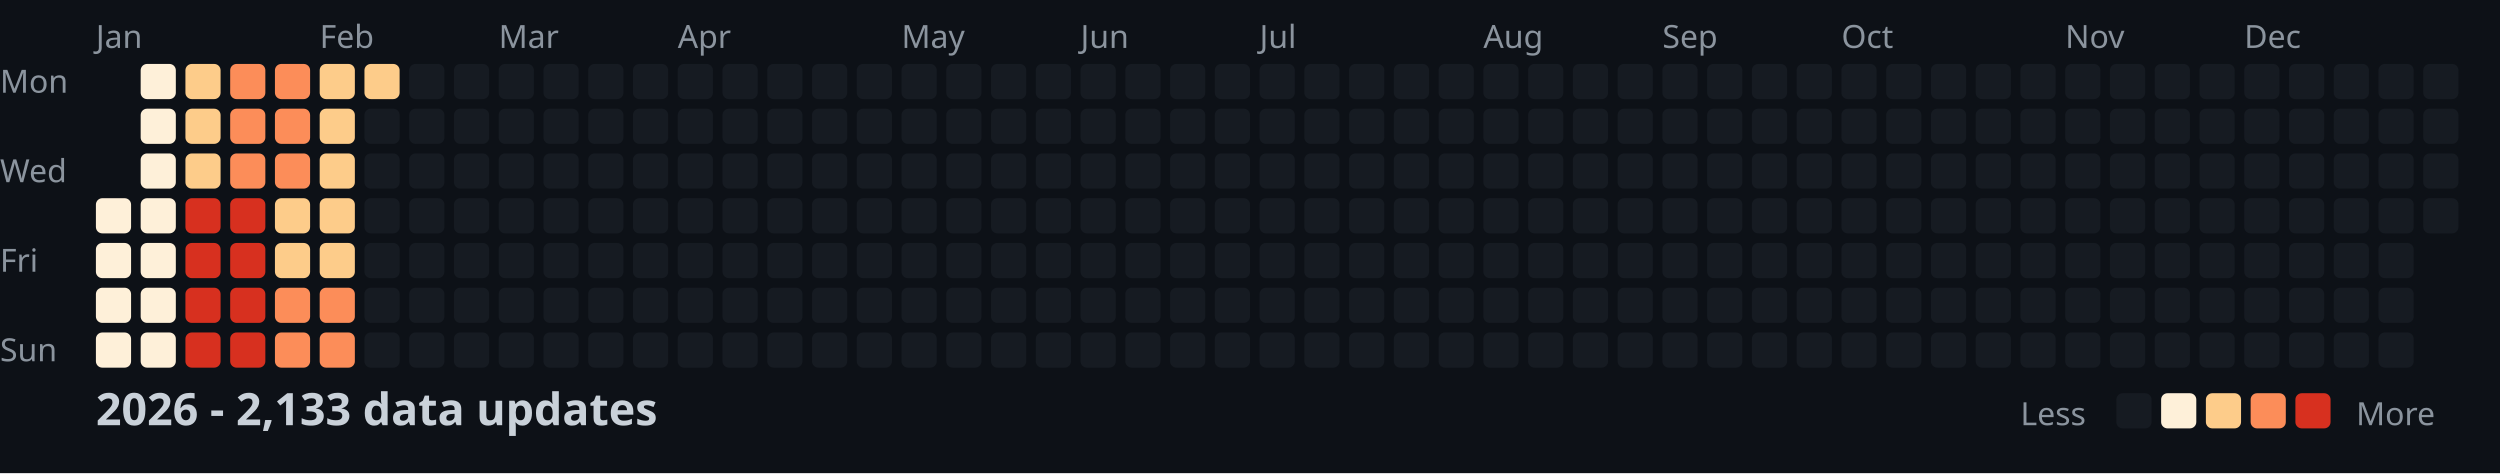
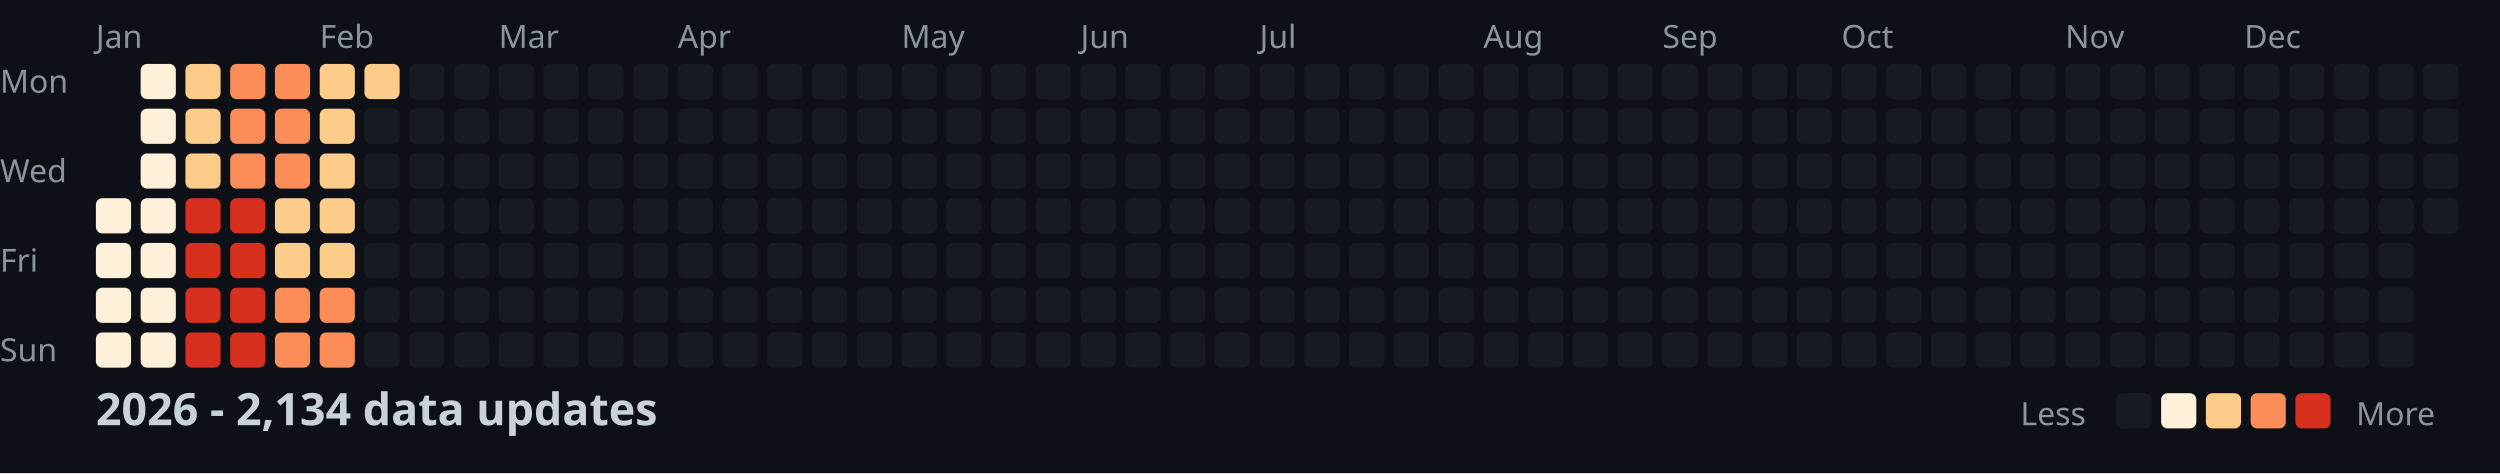
<svg xmlns="http://www.w3.org/2000/svg" width="782" height="148">
  <style>
    .month { font: 10px sans-serif; fill: #8b949e; }
    .day { font: 10px sans-serif; fill: #8b949e; }
    .title { font: bold 14px sans-serif; fill: #c9d1d9; }
    .legend { font: 10px sans-serif; fill: #8b949e; }
  </style>
  <rect width="100%" height="100%" fill="#0d1117" />
  <text x="0" y="29" class="day">Mon</text>
  <text x="0" y="57" class="day">Wed</text>
  <text x="0" y="85" class="day">Fri</text>
  <text x="0" y="113" class="day">Sun</text>
  <text x="30" y="15" class="month">Jan</text>
  <text x="100" y="15" class="month">Feb</text>
  <text x="156" y="15" class="month">Mar</text>
  <text x="212" y="15" class="month">Apr</text>
  <text x="282" y="15" class="month">May</text>
  <text x="338" y="15" class="month">Jun</text>
  <text x="394" y="15" class="month">Jul</text>
  <text x="464" y="15" class="month">Aug</text>
  <text x="520" y="15" class="month">Sep</text>
  <text x="576" y="15" class="month">Oct</text>
  <text x="646" y="15" class="month">Nov</text>
  <text x="702" y="15" class="month">Dec</text>
  <rect x="30" y="62" width="11" height="11" fill="#fef0d9" rx="2" />
  <rect x="30" y="76" width="11" height="11" fill="#fef0d9" rx="2" />
  <rect x="30" y="90" width="11" height="11" fill="#fef0d9" rx="2" />
  <rect x="30" y="104" width="11" height="11" fill="#fef0d9" rx="2" />
  <rect x="44" y="20" width="11" height="11" fill="#fef0d9" rx="2" />
  <rect x="44" y="34" width="11" height="11" fill="#fef0d9" rx="2" />
  <rect x="44" y="48" width="11" height="11" fill="#fef0d9" rx="2" />
  <rect x="44" y="62" width="11" height="11" fill="#fef0d9" rx="2" />
  <rect x="44" y="76" width="11" height="11" fill="#fef0d9" rx="2" />
  <rect x="44" y="90" width="11" height="11" fill="#fef0d9" rx="2" />
  <rect x="44" y="104" width="11" height="11" fill="#fef0d9" rx="2" />
  <rect x="58" y="20" width="11" height="11" fill="#fdcc8a" rx="2" />
  <rect x="58" y="34" width="11" height="11" fill="#fdcc8a" rx="2" />
  <rect x="58" y="48" width="11" height="11" fill="#fdcc8a" rx="2" />
  <rect x="58" y="62" width="11" height="11" fill="#d7301f" rx="2" />
  <rect x="58" y="76" width="11" height="11" fill="#d7301f" rx="2" />
  <rect x="58" y="90" width="11" height="11" fill="#d7301f" rx="2" />
  <rect x="58" y="104" width="11" height="11" fill="#d7301f" rx="2" />
  <rect x="72" y="20" width="11" height="11" fill="#fc8d59" rx="2" />
  <rect x="72" y="34" width="11" height="11" fill="#fc8d59" rx="2" />
  <rect x="72" y="48" width="11" height="11" fill="#fc8d59" rx="2" />
  <rect x="72" y="62" width="11" height="11" fill="#d7301f" rx="2" />
  <rect x="72" y="76" width="11" height="11" fill="#d7301f" rx="2" />
  <rect x="72" y="90" width="11" height="11" fill="#d7301f" rx="2" />
  <rect x="72" y="104" width="11" height="11" fill="#d7301f" rx="2" />
  <rect x="86" y="20" width="11" height="11" fill="#fc8d59" rx="2" />
  <rect x="86" y="34" width="11" height="11" fill="#fc8d59" rx="2" />
  <rect x="86" y="48" width="11" height="11" fill="#fc8d59" rx="2" />
  <rect x="86" y="62" width="11" height="11" fill="#fdcc8a" rx="2" />
  <rect x="86" y="76" width="11" height="11" fill="#fdcc8a" rx="2" />
  <rect x="86" y="90" width="11" height="11" fill="#fc8d59" rx="2" />
  <rect x="86" y="104" width="11" height="11" fill="#fc8d59" rx="2" />
  <rect x="100" y="20" width="11" height="11" fill="#fdcc8a" rx="2" />
  <rect x="100" y="34" width="11" height="11" fill="#fdcc8a" rx="2" />
  <rect x="100" y="48" width="11" height="11" fill="#fdcc8a" rx="2" />
  <rect x="100" y="62" width="11" height="11" fill="#fdcc8a" rx="2" />
  <rect x="100" y="76" width="11" height="11" fill="#fdcc8a" rx="2" />
  <rect x="100" y="90" width="11" height="11" fill="#fc8d59" rx="2" />
  <rect x="100" y="104" width="11" height="11" fill="#fc8d59" rx="2" />
  <rect x="114" y="20" width="11" height="11" fill="#fdcc8a" rx="2" />
  <rect x="114" y="34" width="11" height="11" fill="#161b22" rx="2" />
  <rect x="114" y="48" width="11" height="11" fill="#161b22" rx="2" />
  <rect x="114" y="62" width="11" height="11" fill="#161b22" rx="2" />
  <rect x="114" y="76" width="11" height="11" fill="#161b22" rx="2" />
  <rect x="114" y="90" width="11" height="11" fill="#161b22" rx="2" />
  <rect x="114" y="104" width="11" height="11" fill="#161b22" rx="2" />
  <rect x="128" y="20" width="11" height="11" fill="#161b22" rx="2" />
  <rect x="128" y="34" width="11" height="11" fill="#161b22" rx="2" />
  <rect x="128" y="48" width="11" height="11" fill="#161b22" rx="2" />
  <rect x="128" y="62" width="11" height="11" fill="#161b22" rx="2" />
  <rect x="128" y="76" width="11" height="11" fill="#161b22" rx="2" />
  <rect x="128" y="90" width="11" height="11" fill="#161b22" rx="2" />
  <rect x="128" y="104" width="11" height="11" fill="#161b22" rx="2" />
  <rect x="142" y="20" width="11" height="11" fill="#161b22" rx="2" />
  <rect x="142" y="34" width="11" height="11" fill="#161b22" rx="2" />
  <rect x="142" y="48" width="11" height="11" fill="#161b22" rx="2" />
  <rect x="142" y="62" width="11" height="11" fill="#161b22" rx="2" />
  <rect x="142" y="76" width="11" height="11" fill="#161b22" rx="2" />
  <rect x="142" y="90" width="11" height="11" fill="#161b22" rx="2" />
  <rect x="142" y="104" width="11" height="11" fill="#161b22" rx="2" />
  <rect x="156" y="20" width="11" height="11" fill="#161b22" rx="2" />
  <rect x="156" y="34" width="11" height="11" fill="#161b22" rx="2" />
  <rect x="156" y="48" width="11" height="11" fill="#161b22" rx="2" />
  <rect x="156" y="62" width="11" height="11" fill="#161b22" rx="2" />
  <rect x="156" y="76" width="11" height="11" fill="#161b22" rx="2" />
  <rect x="156" y="90" width="11" height="11" fill="#161b22" rx="2" />
  <rect x="156" y="104" width="11" height="11" fill="#161b22" rx="2" />
  <rect x="170" y="20" width="11" height="11" fill="#161b22" rx="2" />
  <rect x="170" y="34" width="11" height="11" fill="#161b22" rx="2" />
  <rect x="170" y="48" width="11" height="11" fill="#161b22" rx="2" />
  <rect x="170" y="62" width="11" height="11" fill="#161b22" rx="2" />
  <rect x="170" y="76" width="11" height="11" fill="#161b22" rx="2" />
  <rect x="170" y="90" width="11" height="11" fill="#161b22" rx="2" />
  <rect x="170" y="104" width="11" height="11" fill="#161b22" rx="2" />
  <rect x="184" y="20" width="11" height="11" fill="#161b22" rx="2" />
  <rect x="184" y="34" width="11" height="11" fill="#161b22" rx="2" />
  <rect x="184" y="48" width="11" height="11" fill="#161b22" rx="2" />
  <rect x="184" y="62" width="11" height="11" fill="#161b22" rx="2" />
  <rect x="184" y="76" width="11" height="11" fill="#161b22" rx="2" />
  <rect x="184" y="90" width="11" height="11" fill="#161b22" rx="2" />
  <rect x="184" y="104" width="11" height="11" fill="#161b22" rx="2" />
  <rect x="198" y="20" width="11" height="11" fill="#161b22" rx="2" />
  <rect x="198" y="34" width="11" height="11" fill="#161b22" rx="2" />
  <rect x="198" y="48" width="11" height="11" fill="#161b22" rx="2" />
  <rect x="198" y="62" width="11" height="11" fill="#161b22" rx="2" />
  <rect x="198" y="76" width="11" height="11" fill="#161b22" rx="2" />
  <rect x="198" y="90" width="11" height="11" fill="#161b22" rx="2" />
  <rect x="198" y="104" width="11" height="11" fill="#161b22" rx="2" />
  <rect x="212" y="20" width="11" height="11" fill="#161b22" rx="2" />
  <rect x="212" y="34" width="11" height="11" fill="#161b22" rx="2" />
  <rect x="212" y="48" width="11" height="11" fill="#161b22" rx="2" />
  <rect x="212" y="62" width="11" height="11" fill="#161b22" rx="2" />
  <rect x="212" y="76" width="11" height="11" fill="#161b22" rx="2" />
  <rect x="212" y="90" width="11" height="11" fill="#161b22" rx="2" />
  <rect x="212" y="104" width="11" height="11" fill="#161b22" rx="2" />
  <rect x="226" y="20" width="11" height="11" fill="#161b22" rx="2" />
  <rect x="226" y="34" width="11" height="11" fill="#161b22" rx="2" />
  <rect x="226" y="48" width="11" height="11" fill="#161b22" rx="2" />
  <rect x="226" y="62" width="11" height="11" fill="#161b22" rx="2" />
  <rect x="226" y="76" width="11" height="11" fill="#161b22" rx="2" />
  <rect x="226" y="90" width="11" height="11" fill="#161b22" rx="2" />
  <rect x="226" y="104" width="11" height="11" fill="#161b22" rx="2" />
  <rect x="240" y="20" width="11" height="11" fill="#161b22" rx="2" />
  <rect x="240" y="34" width="11" height="11" fill="#161b22" rx="2" />
  <rect x="240" y="48" width="11" height="11" fill="#161b22" rx="2" />
  <rect x="240" y="62" width="11" height="11" fill="#161b22" rx="2" />
  <rect x="240" y="76" width="11" height="11" fill="#161b22" rx="2" />
  <rect x="240" y="90" width="11" height="11" fill="#161b22" rx="2" />
  <rect x="240" y="104" width="11" height="11" fill="#161b22" rx="2" />
  <rect x="254" y="20" width="11" height="11" fill="#161b22" rx="2" />
  <rect x="254" y="34" width="11" height="11" fill="#161b22" rx="2" />
  <rect x="254" y="48" width="11" height="11" fill="#161b22" rx="2" />
  <rect x="254" y="62" width="11" height="11" fill="#161b22" rx="2" />
  <rect x="254" y="76" width="11" height="11" fill="#161b22" rx="2" />
  <rect x="254" y="90" width="11" height="11" fill="#161b22" rx="2" />
  <rect x="254" y="104" width="11" height="11" fill="#161b22" rx="2" />
  <rect x="268" y="20" width="11" height="11" fill="#161b22" rx="2" />
  <rect x="268" y="34" width="11" height="11" fill="#161b22" rx="2" />
  <rect x="268" y="48" width="11" height="11" fill="#161b22" rx="2" />
  <rect x="268" y="62" width="11" height="11" fill="#161b22" rx="2" />
  <rect x="268" y="76" width="11" height="11" fill="#161b22" rx="2" />
  <rect x="268" y="90" width="11" height="11" fill="#161b22" rx="2" />
  <rect x="268" y="104" width="11" height="11" fill="#161b22" rx="2" />
  <rect x="282" y="20" width="11" height="11" fill="#161b22" rx="2" />
  <rect x="282" y="34" width="11" height="11" fill="#161b22" rx="2" />
  <rect x="282" y="48" width="11" height="11" fill="#161b22" rx="2" />
  <rect x="282" y="62" width="11" height="11" fill="#161b22" rx="2" />
  <rect x="282" y="76" width="11" height="11" fill="#161b22" rx="2" />
  <rect x="282" y="90" width="11" height="11" fill="#161b22" rx="2" />
  <rect x="282" y="104" width="11" height="11" fill="#161b22" rx="2" />
  <rect x="296" y="20" width="11" height="11" fill="#161b22" rx="2" />
  <rect x="296" y="34" width="11" height="11" fill="#161b22" rx="2" />
  <rect x="296" y="48" width="11" height="11" fill="#161b22" rx="2" />
  <rect x="296" y="62" width="11" height="11" fill="#161b22" rx="2" />
  <rect x="296" y="76" width="11" height="11" fill="#161b22" rx="2" />
  <rect x="296" y="90" width="11" height="11" fill="#161b22" rx="2" />
  <rect x="296" y="104" width="11" height="11" fill="#161b22" rx="2" />
  <rect x="310" y="20" width="11" height="11" fill="#161b22" rx="2" />
  <rect x="310" y="34" width="11" height="11" fill="#161b22" rx="2" />
  <rect x="310" y="48" width="11" height="11" fill="#161b22" rx="2" />
  <rect x="310" y="62" width="11" height="11" fill="#161b22" rx="2" />
  <rect x="310" y="76" width="11" height="11" fill="#161b22" rx="2" />
  <rect x="310" y="90" width="11" height="11" fill="#161b22" rx="2" />
  <rect x="310" y="104" width="11" height="11" fill="#161b22" rx="2" />
  <rect x="324" y="20" width="11" height="11" fill="#161b22" rx="2" />
  <rect x="324" y="34" width="11" height="11" fill="#161b22" rx="2" />
  <rect x="324" y="48" width="11" height="11" fill="#161b22" rx="2" />
  <rect x="324" y="62" width="11" height="11" fill="#161b22" rx="2" />
  <rect x="324" y="76" width="11" height="11" fill="#161b22" rx="2" />
  <rect x="324" y="90" width="11" height="11" fill="#161b22" rx="2" />
  <rect x="324" y="104" width="11" height="11" fill="#161b22" rx="2" />
  <rect x="338" y="20" width="11" height="11" fill="#161b22" rx="2" />
  <rect x="338" y="34" width="11" height="11" fill="#161b22" rx="2" />
  <rect x="338" y="48" width="11" height="11" fill="#161b22" rx="2" />
  <rect x="338" y="62" width="11" height="11" fill="#161b22" rx="2" />
  <rect x="338" y="76" width="11" height="11" fill="#161b22" rx="2" />
  <rect x="338" y="90" width="11" height="11" fill="#161b22" rx="2" />
  <rect x="338" y="104" width="11" height="11" fill="#161b22" rx="2" />
  <rect x="352" y="20" width="11" height="11" fill="#161b22" rx="2" />
  <rect x="352" y="34" width="11" height="11" fill="#161b22" rx="2" />
  <rect x="352" y="48" width="11" height="11" fill="#161b22" rx="2" />
  <rect x="352" y="62" width="11" height="11" fill="#161b22" rx="2" />
  <rect x="352" y="76" width="11" height="11" fill="#161b22" rx="2" />
  <rect x="352" y="90" width="11" height="11" fill="#161b22" rx="2" />
  <rect x="352" y="104" width="11" height="11" fill="#161b22" rx="2" />
  <rect x="366" y="20" width="11" height="11" fill="#161b22" rx="2" />
  <rect x="366" y="34" width="11" height="11" fill="#161b22" rx="2" />
  <rect x="366" y="48" width="11" height="11" fill="#161b22" rx="2" />
  <rect x="366" y="62" width="11" height="11" fill="#161b22" rx="2" />
  <rect x="366" y="76" width="11" height="11" fill="#161b22" rx="2" />
  <rect x="366" y="90" width="11" height="11" fill="#161b22" rx="2" />
  <rect x="366" y="104" width="11" height="11" fill="#161b22" rx="2" />
  <rect x="380" y="20" width="11" height="11" fill="#161b22" rx="2" />
  <rect x="380" y="34" width="11" height="11" fill="#161b22" rx="2" />
  <rect x="380" y="48" width="11" height="11" fill="#161b22" rx="2" />
  <rect x="380" y="62" width="11" height="11" fill="#161b22" rx="2" />
  <rect x="380" y="76" width="11" height="11" fill="#161b22" rx="2" />
  <rect x="380" y="90" width="11" height="11" fill="#161b22" rx="2" />
  <rect x="380" y="104" width="11" height="11" fill="#161b22" rx="2" />
  <rect x="394" y="20" width="11" height="11" fill="#161b22" rx="2" />
  <rect x="394" y="34" width="11" height="11" fill="#161b22" rx="2" />
  <rect x="394" y="48" width="11" height="11" fill="#161b22" rx="2" />
  <rect x="394" y="62" width="11" height="11" fill="#161b22" rx="2" />
  <rect x="394" y="76" width="11" height="11" fill="#161b22" rx="2" />
  <rect x="394" y="90" width="11" height="11" fill="#161b22" rx="2" />
  <rect x="394" y="104" width="11" height="11" fill="#161b22" rx="2" />
  <rect x="408" y="20" width="11" height="11" fill="#161b22" rx="2" />
  <rect x="408" y="34" width="11" height="11" fill="#161b22" rx="2" />
  <rect x="408" y="48" width="11" height="11" fill="#161b22" rx="2" />
  <rect x="408" y="62" width="11" height="11" fill="#161b22" rx="2" />
  <rect x="408" y="76" width="11" height="11" fill="#161b22" rx="2" />
  <rect x="408" y="90" width="11" height="11" fill="#161b22" rx="2" />
  <rect x="408" y="104" width="11" height="11" fill="#161b22" rx="2" />
  <rect x="422" y="20" width="11" height="11" fill="#161b22" rx="2" />
  <rect x="422" y="34" width="11" height="11" fill="#161b22" rx="2" />
  <rect x="422" y="48" width="11" height="11" fill="#161b22" rx="2" />
  <rect x="422" y="62" width="11" height="11" fill="#161b22" rx="2" />
  <rect x="422" y="76" width="11" height="11" fill="#161b22" rx="2" />
  <rect x="422" y="90" width="11" height="11" fill="#161b22" rx="2" />
  <rect x="422" y="104" width="11" height="11" fill="#161b22" rx="2" />
  <rect x="436" y="20" width="11" height="11" fill="#161b22" rx="2" />
  <rect x="436" y="34" width="11" height="11" fill="#161b22" rx="2" />
  <rect x="436" y="48" width="11" height="11" fill="#161b22" rx="2" />
  <rect x="436" y="62" width="11" height="11" fill="#161b22" rx="2" />
  <rect x="436" y="76" width="11" height="11" fill="#161b22" rx="2" />
  <rect x="436" y="90" width="11" height="11" fill="#161b22" rx="2" />
  <rect x="436" y="104" width="11" height="11" fill="#161b22" rx="2" />
  <rect x="450" y="20" width="11" height="11" fill="#161b22" rx="2" />
  <rect x="450" y="34" width="11" height="11" fill="#161b22" rx="2" />
  <rect x="450" y="48" width="11" height="11" fill="#161b22" rx="2" />
  <rect x="450" y="62" width="11" height="11" fill="#161b22" rx="2" />
  <rect x="450" y="76" width="11" height="11" fill="#161b22" rx="2" />
  <rect x="450" y="90" width="11" height="11" fill="#161b22" rx="2" />
  <rect x="450" y="104" width="11" height="11" fill="#161b22" rx="2" />
  <rect x="464" y="20" width="11" height="11" fill="#161b22" rx="2" />
  <rect x="464" y="34" width="11" height="11" fill="#161b22" rx="2" />
  <rect x="464" y="48" width="11" height="11" fill="#161b22" rx="2" />
  <rect x="464" y="62" width="11" height="11" fill="#161b22" rx="2" />
  <rect x="464" y="76" width="11" height="11" fill="#161b22" rx="2" />
  <rect x="464" y="90" width="11" height="11" fill="#161b22" rx="2" />
  <rect x="464" y="104" width="11" height="11" fill="#161b22" rx="2" />
  <rect x="478" y="20" width="11" height="11" fill="#161b22" rx="2" />
  <rect x="478" y="34" width="11" height="11" fill="#161b22" rx="2" />
  <rect x="478" y="48" width="11" height="11" fill="#161b22" rx="2" />
  <rect x="478" y="62" width="11" height="11" fill="#161b22" rx="2" />
  <rect x="478" y="76" width="11" height="11" fill="#161b22" rx="2" />
  <rect x="478" y="90" width="11" height="11" fill="#161b22" rx="2" />
  <rect x="478" y="104" width="11" height="11" fill="#161b22" rx="2" />
  <rect x="492" y="20" width="11" height="11" fill="#161b22" rx="2" />
  <rect x="492" y="34" width="11" height="11" fill="#161b22" rx="2" />
  <rect x="492" y="48" width="11" height="11" fill="#161b22" rx="2" />
  <rect x="492" y="62" width="11" height="11" fill="#161b22" rx="2" />
  <rect x="492" y="76" width="11" height="11" fill="#161b22" rx="2" />
  <rect x="492" y="90" width="11" height="11" fill="#161b22" rx="2" />
  <rect x="492" y="104" width="11" height="11" fill="#161b22" rx="2" />
  <rect x="506" y="20" width="11" height="11" fill="#161b22" rx="2" />
  <rect x="506" y="34" width="11" height="11" fill="#161b22" rx="2" />
  <rect x="506" y="48" width="11" height="11" fill="#161b22" rx="2" />
  <rect x="506" y="62" width="11" height="11" fill="#161b22" rx="2" />
  <rect x="506" y="76" width="11" height="11" fill="#161b22" rx="2" />
  <rect x="506" y="90" width="11" height="11" fill="#161b22" rx="2" />
  <rect x="506" y="104" width="11" height="11" fill="#161b22" rx="2" />
  <rect x="520" y="20" width="11" height="11" fill="#161b22" rx="2" />
  <rect x="520" y="34" width="11" height="11" fill="#161b22" rx="2" />
  <rect x="520" y="48" width="11" height="11" fill="#161b22" rx="2" />
  <rect x="520" y="62" width="11" height="11" fill="#161b22" rx="2" />
  <rect x="520" y="76" width="11" height="11" fill="#161b22" rx="2" />
  <rect x="520" y="90" width="11" height="11" fill="#161b22" rx="2" />
  <rect x="520" y="104" width="11" height="11" fill="#161b22" rx="2" />
  <rect x="534" y="20" width="11" height="11" fill="#161b22" rx="2" />
  <rect x="534" y="34" width="11" height="11" fill="#161b22" rx="2" />
  <rect x="534" y="48" width="11" height="11" fill="#161b22" rx="2" />
  <rect x="534" y="62" width="11" height="11" fill="#161b22" rx="2" />
  <rect x="534" y="76" width="11" height="11" fill="#161b22" rx="2" />
  <rect x="534" y="90" width="11" height="11" fill="#161b22" rx="2" />
  <rect x="534" y="104" width="11" height="11" fill="#161b22" rx="2" />
  <rect x="548" y="20" width="11" height="11" fill="#161b22" rx="2" />
  <rect x="548" y="34" width="11" height="11" fill="#161b22" rx="2" />
  <rect x="548" y="48" width="11" height="11" fill="#161b22" rx="2" />
  <rect x="548" y="62" width="11" height="11" fill="#161b22" rx="2" />
  <rect x="548" y="76" width="11" height="11" fill="#161b22" rx="2" />
  <rect x="548" y="90" width="11" height="11" fill="#161b22" rx="2" />
  <rect x="548" y="104" width="11" height="11" fill="#161b22" rx="2" />
  <rect x="562" y="20" width="11" height="11" fill="#161b22" rx="2" />
  <rect x="562" y="34" width="11" height="11" fill="#161b22" rx="2" />
  <rect x="562" y="48" width="11" height="11" fill="#161b22" rx="2" />
  <rect x="562" y="62" width="11" height="11" fill="#161b22" rx="2" />
  <rect x="562" y="76" width="11" height="11" fill="#161b22" rx="2" />
  <rect x="562" y="90" width="11" height="11" fill="#161b22" rx="2" />
  <rect x="562" y="104" width="11" height="11" fill="#161b22" rx="2" />
  <rect x="576" y="20" width="11" height="11" fill="#161b22" rx="2" />
  <rect x="576" y="34" width="11" height="11" fill="#161b22" rx="2" />
  <rect x="576" y="48" width="11" height="11" fill="#161b22" rx="2" />
  <rect x="576" y="62" width="11" height="11" fill="#161b22" rx="2" />
  <rect x="576" y="76" width="11" height="11" fill="#161b22" rx="2" />
  <rect x="576" y="90" width="11" height="11" fill="#161b22" rx="2" />
  <rect x="576" y="104" width="11" height="11" fill="#161b22" rx="2" />
  <rect x="590" y="20" width="11" height="11" fill="#161b22" rx="2" />
  <rect x="590" y="34" width="11" height="11" fill="#161b22" rx="2" />
  <rect x="590" y="48" width="11" height="11" fill="#161b22" rx="2" />
  <rect x="590" y="62" width="11" height="11" fill="#161b22" rx="2" />
  <rect x="590" y="76" width="11" height="11" fill="#161b22" rx="2" />
  <rect x="590" y="90" width="11" height="11" fill="#161b22" rx="2" />
  <rect x="590" y="104" width="11" height="11" fill="#161b22" rx="2" />
  <rect x="604" y="20" width="11" height="11" fill="#161b22" rx="2" />
  <rect x="604" y="34" width="11" height="11" fill="#161b22" rx="2" />
  <rect x="604" y="48" width="11" height="11" fill="#161b22" rx="2" />
  <rect x="604" y="62" width="11" height="11" fill="#161b22" rx="2" />
  <rect x="604" y="76" width="11" height="11" fill="#161b22" rx="2" />
  <rect x="604" y="90" width="11" height="11" fill="#161b22" rx="2" />
  <rect x="604" y="104" width="11" height="11" fill="#161b22" rx="2" />
  <rect x="618" y="20" width="11" height="11" fill="#161b22" rx="2" />
  <rect x="618" y="34" width="11" height="11" fill="#161b22" rx="2" />
  <rect x="618" y="48" width="11" height="11" fill="#161b22" rx="2" />
  <rect x="618" y="62" width="11" height="11" fill="#161b22" rx="2" />
  <rect x="618" y="76" width="11" height="11" fill="#161b22" rx="2" />
  <rect x="618" y="90" width="11" height="11" fill="#161b22" rx="2" />
  <rect x="618" y="104" width="11" height="11" fill="#161b22" rx="2" />
  <rect x="632" y="20" width="11" height="11" fill="#161b22" rx="2" />
  <rect x="632" y="34" width="11" height="11" fill="#161b22" rx="2" />
  <rect x="632" y="48" width="11" height="11" fill="#161b22" rx="2" />
  <rect x="632" y="62" width="11" height="11" fill="#161b22" rx="2" />
  <rect x="632" y="76" width="11" height="11" fill="#161b22" rx="2" />
  <rect x="632" y="90" width="11" height="11" fill="#161b22" rx="2" />
  <rect x="632" y="104" width="11" height="11" fill="#161b22" rx="2" />
  <rect x="646" y="20" width="11" height="11" fill="#161b22" rx="2" />
  <rect x="646" y="34" width="11" height="11" fill="#161b22" rx="2" />
  <rect x="646" y="48" width="11" height="11" fill="#161b22" rx="2" />
  <rect x="646" y="62" width="11" height="11" fill="#161b22" rx="2" />
  <rect x="646" y="76" width="11" height="11" fill="#161b22" rx="2" />
  <rect x="646" y="90" width="11" height="11" fill="#161b22" rx="2" />
  <rect x="646" y="104" width="11" height="11" fill="#161b22" rx="2" />
  <rect x="660" y="20" width="11" height="11" fill="#161b22" rx="2" />
  <rect x="660" y="34" width="11" height="11" fill="#161b22" rx="2" />
  <rect x="660" y="48" width="11" height="11" fill="#161b22" rx="2" />
  <rect x="660" y="62" width="11" height="11" fill="#161b22" rx="2" />
  <rect x="660" y="76" width="11" height="11" fill="#161b22" rx="2" />
  <rect x="660" y="90" width="11" height="11" fill="#161b22" rx="2" />
  <rect x="660" y="104" width="11" height="11" fill="#161b22" rx="2" />
  <rect x="674" y="20" width="11" height="11" fill="#161b22" rx="2" />
  <rect x="674" y="34" width="11" height="11" fill="#161b22" rx="2" />
  <rect x="674" y="48" width="11" height="11" fill="#161b22" rx="2" />
  <rect x="674" y="62" width="11" height="11" fill="#161b22" rx="2" />
  <rect x="674" y="76" width="11" height="11" fill="#161b22" rx="2" />
  <rect x="674" y="90" width="11" height="11" fill="#161b22" rx="2" />
  <rect x="674" y="104" width="11" height="11" fill="#161b22" rx="2" />
  <rect x="688" y="20" width="11" height="11" fill="#161b22" rx="2" />
  <rect x="688" y="34" width="11" height="11" fill="#161b22" rx="2" />
  <rect x="688" y="48" width="11" height="11" fill="#161b22" rx="2" />
  <rect x="688" y="62" width="11" height="11" fill="#161b22" rx="2" />
  <rect x="688" y="76" width="11" height="11" fill="#161b22" rx="2" />
  <rect x="688" y="90" width="11" height="11" fill="#161b22" rx="2" />
  <rect x="688" y="104" width="11" height="11" fill="#161b22" rx="2" />
  <rect x="702" y="20" width="11" height="11" fill="#161b22" rx="2" />
  <rect x="702" y="34" width="11" height="11" fill="#161b22" rx="2" />
  <rect x="702" y="48" width="11" height="11" fill="#161b22" rx="2" />
  <rect x="702" y="62" width="11" height="11" fill="#161b22" rx="2" />
  <rect x="702" y="76" width="11" height="11" fill="#161b22" rx="2" />
  <rect x="702" y="90" width="11" height="11" fill="#161b22" rx="2" />
  <rect x="702" y="104" width="11" height="11" fill="#161b22" rx="2" />
  <rect x="716" y="20" width="11" height="11" fill="#161b22" rx="2" />
  <rect x="716" y="34" width="11" height="11" fill="#161b22" rx="2" />
  <rect x="716" y="48" width="11" height="11" fill="#161b22" rx="2" />
  <rect x="716" y="62" width="11" height="11" fill="#161b22" rx="2" />
  <rect x="716" y="76" width="11" height="11" fill="#161b22" rx="2" />
  <rect x="716" y="90" width="11" height="11" fill="#161b22" rx="2" />
  <rect x="716" y="104" width="11" height="11" fill="#161b22" rx="2" />
  <rect x="730" y="20" width="11" height="11" fill="#161b22" rx="2" />
  <rect x="730" y="34" width="11" height="11" fill="#161b22" rx="2" />
  <rect x="730" y="48" width="11" height="11" fill="#161b22" rx="2" />
  <rect x="730" y="62" width="11" height="11" fill="#161b22" rx="2" />
  <rect x="730" y="76" width="11" height="11" fill="#161b22" rx="2" />
  <rect x="730" y="90" width="11" height="11" fill="#161b22" rx="2" />
  <rect x="730" y="104" width="11" height="11" fill="#161b22" rx="2" />
  <rect x="744" y="20" width="11" height="11" fill="#161b22" rx="2" />
  <rect x="744" y="34" width="11" height="11" fill="#161b22" rx="2" />
  <rect x="744" y="48" width="11" height="11" fill="#161b22" rx="2" />
  <rect x="744" y="62" width="11" height="11" fill="#161b22" rx="2" />
  <rect x="744" y="76" width="11" height="11" fill="#161b22" rx="2" />
  <rect x="744" y="90" width="11" height="11" fill="#161b22" rx="2" />
  <rect x="744" y="104" width="11" height="11" fill="#161b22" rx="2" />
  <rect x="758" y="20" width="11" height="11" fill="#161b22" rx="2" />
  <rect x="758" y="34" width="11" height="11" fill="#161b22" rx="2" />
  <rect x="758" y="48" width="11" height="11" fill="#161b22" rx="2" />
  <rect x="758" y="62" width="11" height="11" fill="#161b22" rx="2" />
-   <text x="30" y="133" class="title">2026 - 2,133 data updates</text>
+   <text x="30" y="133" class="title">2026 - 2,134 data updates</text>
  <text x="632" y="133" class="legend">Less</text>
  <rect x="662" y="123" width="11" height="11" fill="#161b22" rx="2" />
  <rect x="676" y="123" width="11" height="11" fill="#fef0d9" rx="2" />
  <rect x="690" y="123" width="11" height="11" fill="#fdcc8a" rx="2" />
  <rect x="704" y="123" width="11" height="11" fill="#fc8d59" rx="2" />
  <rect x="718" y="123" width="11" height="11" fill="#d7301f" rx="2" />
  <text x="737" y="133" class="legend">More</text>
</svg>
